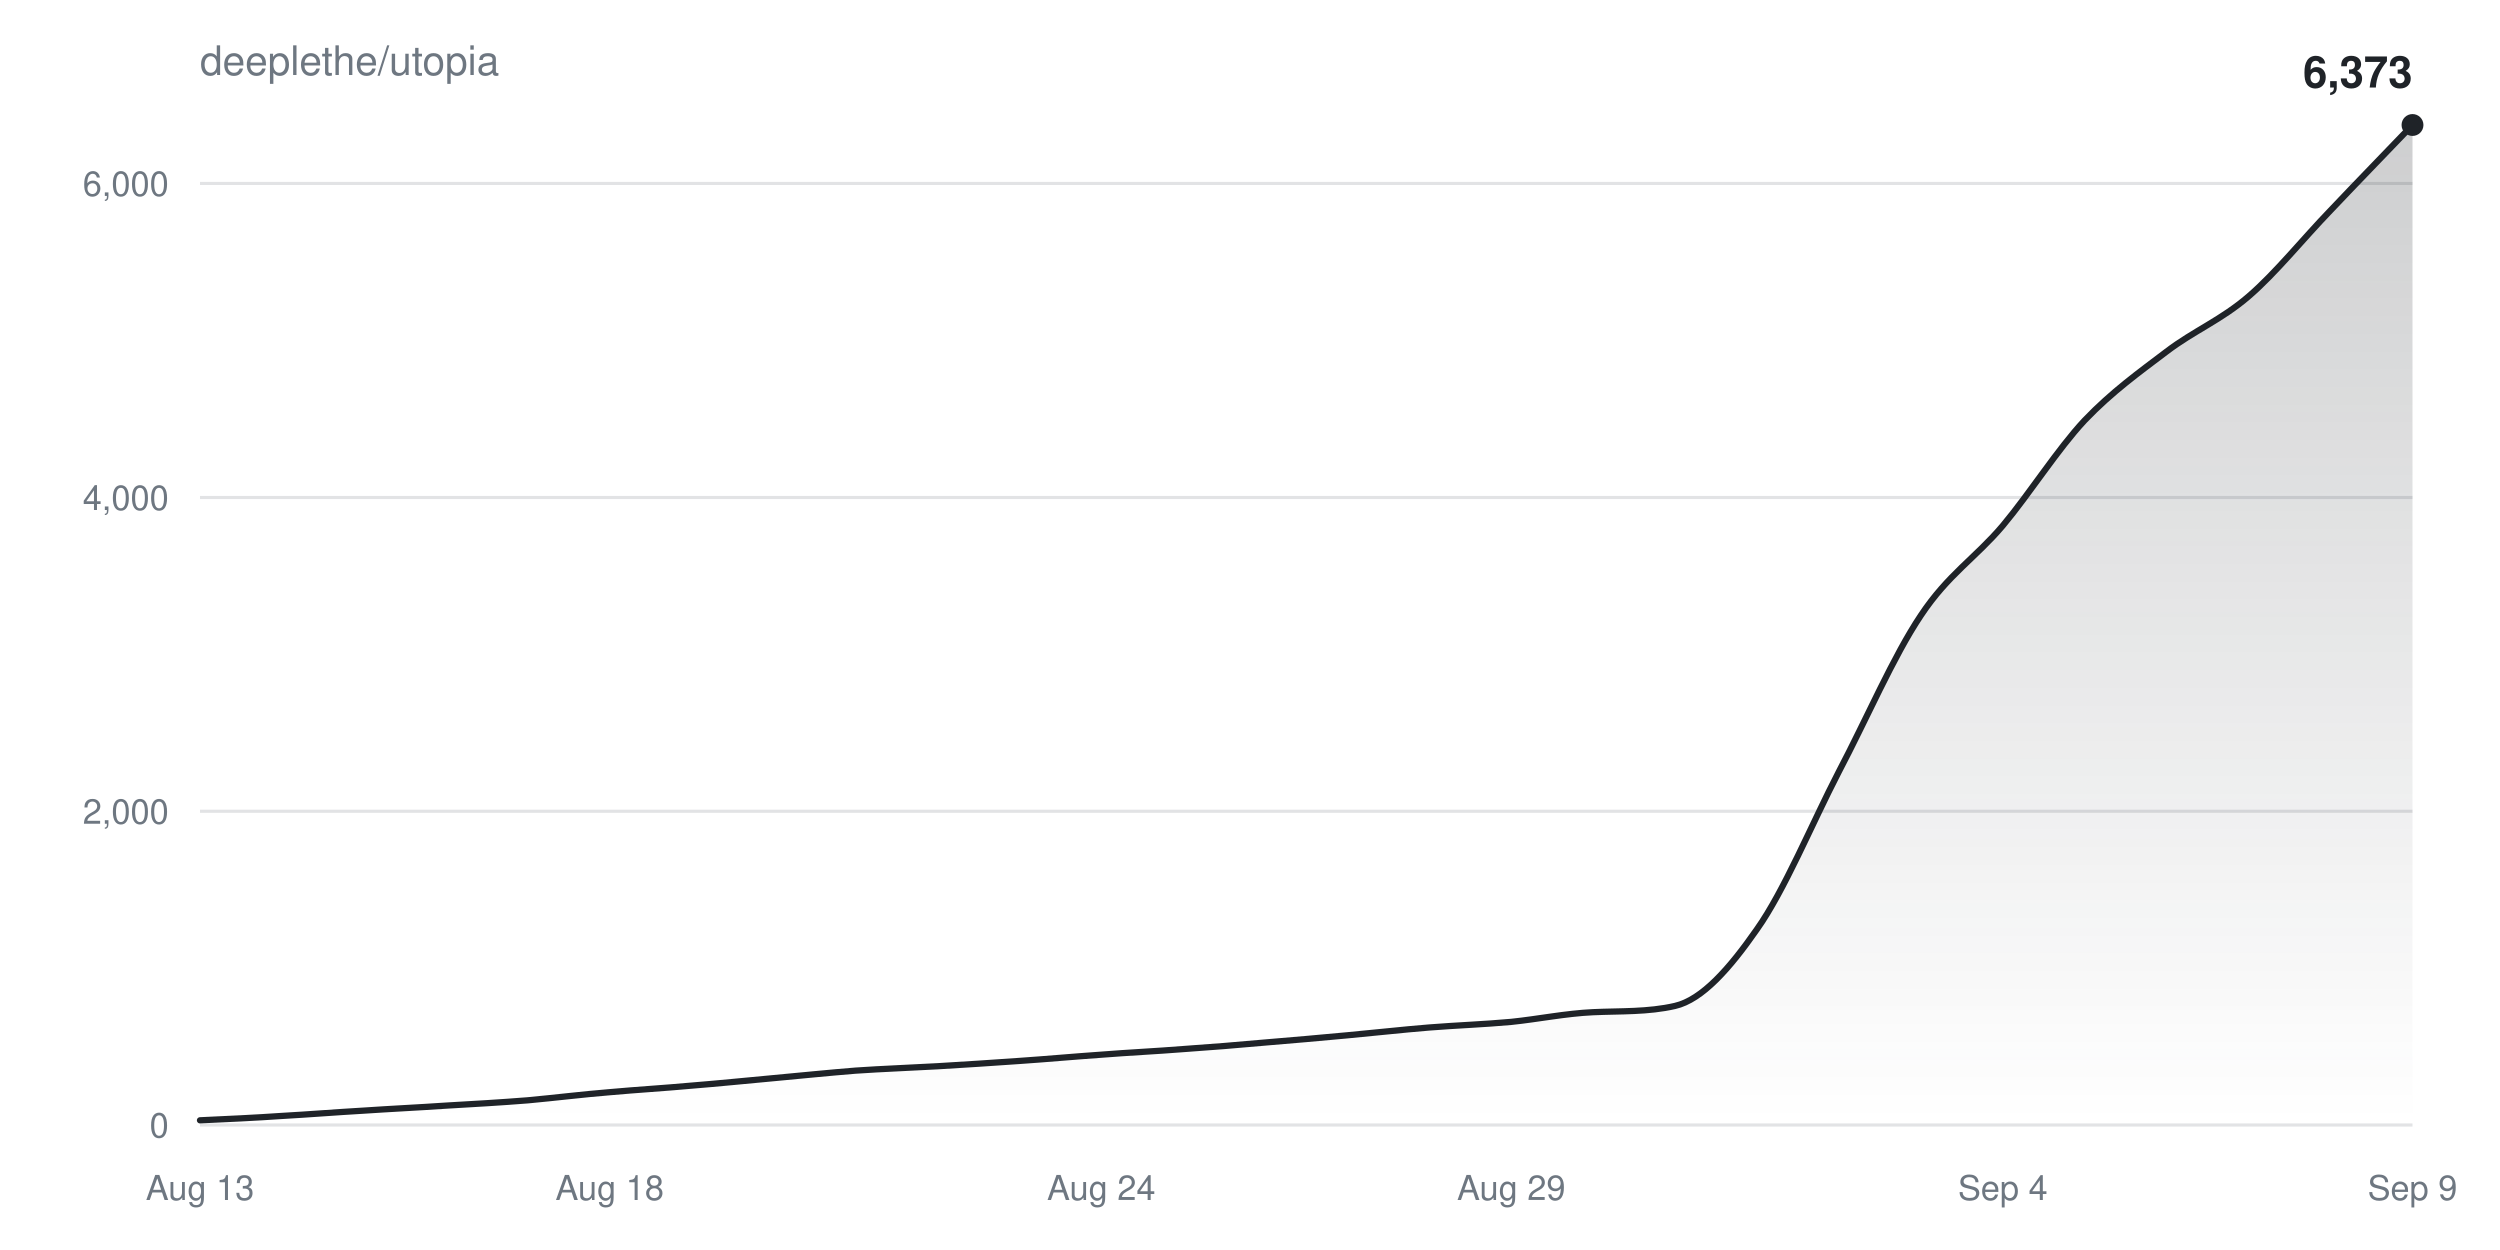
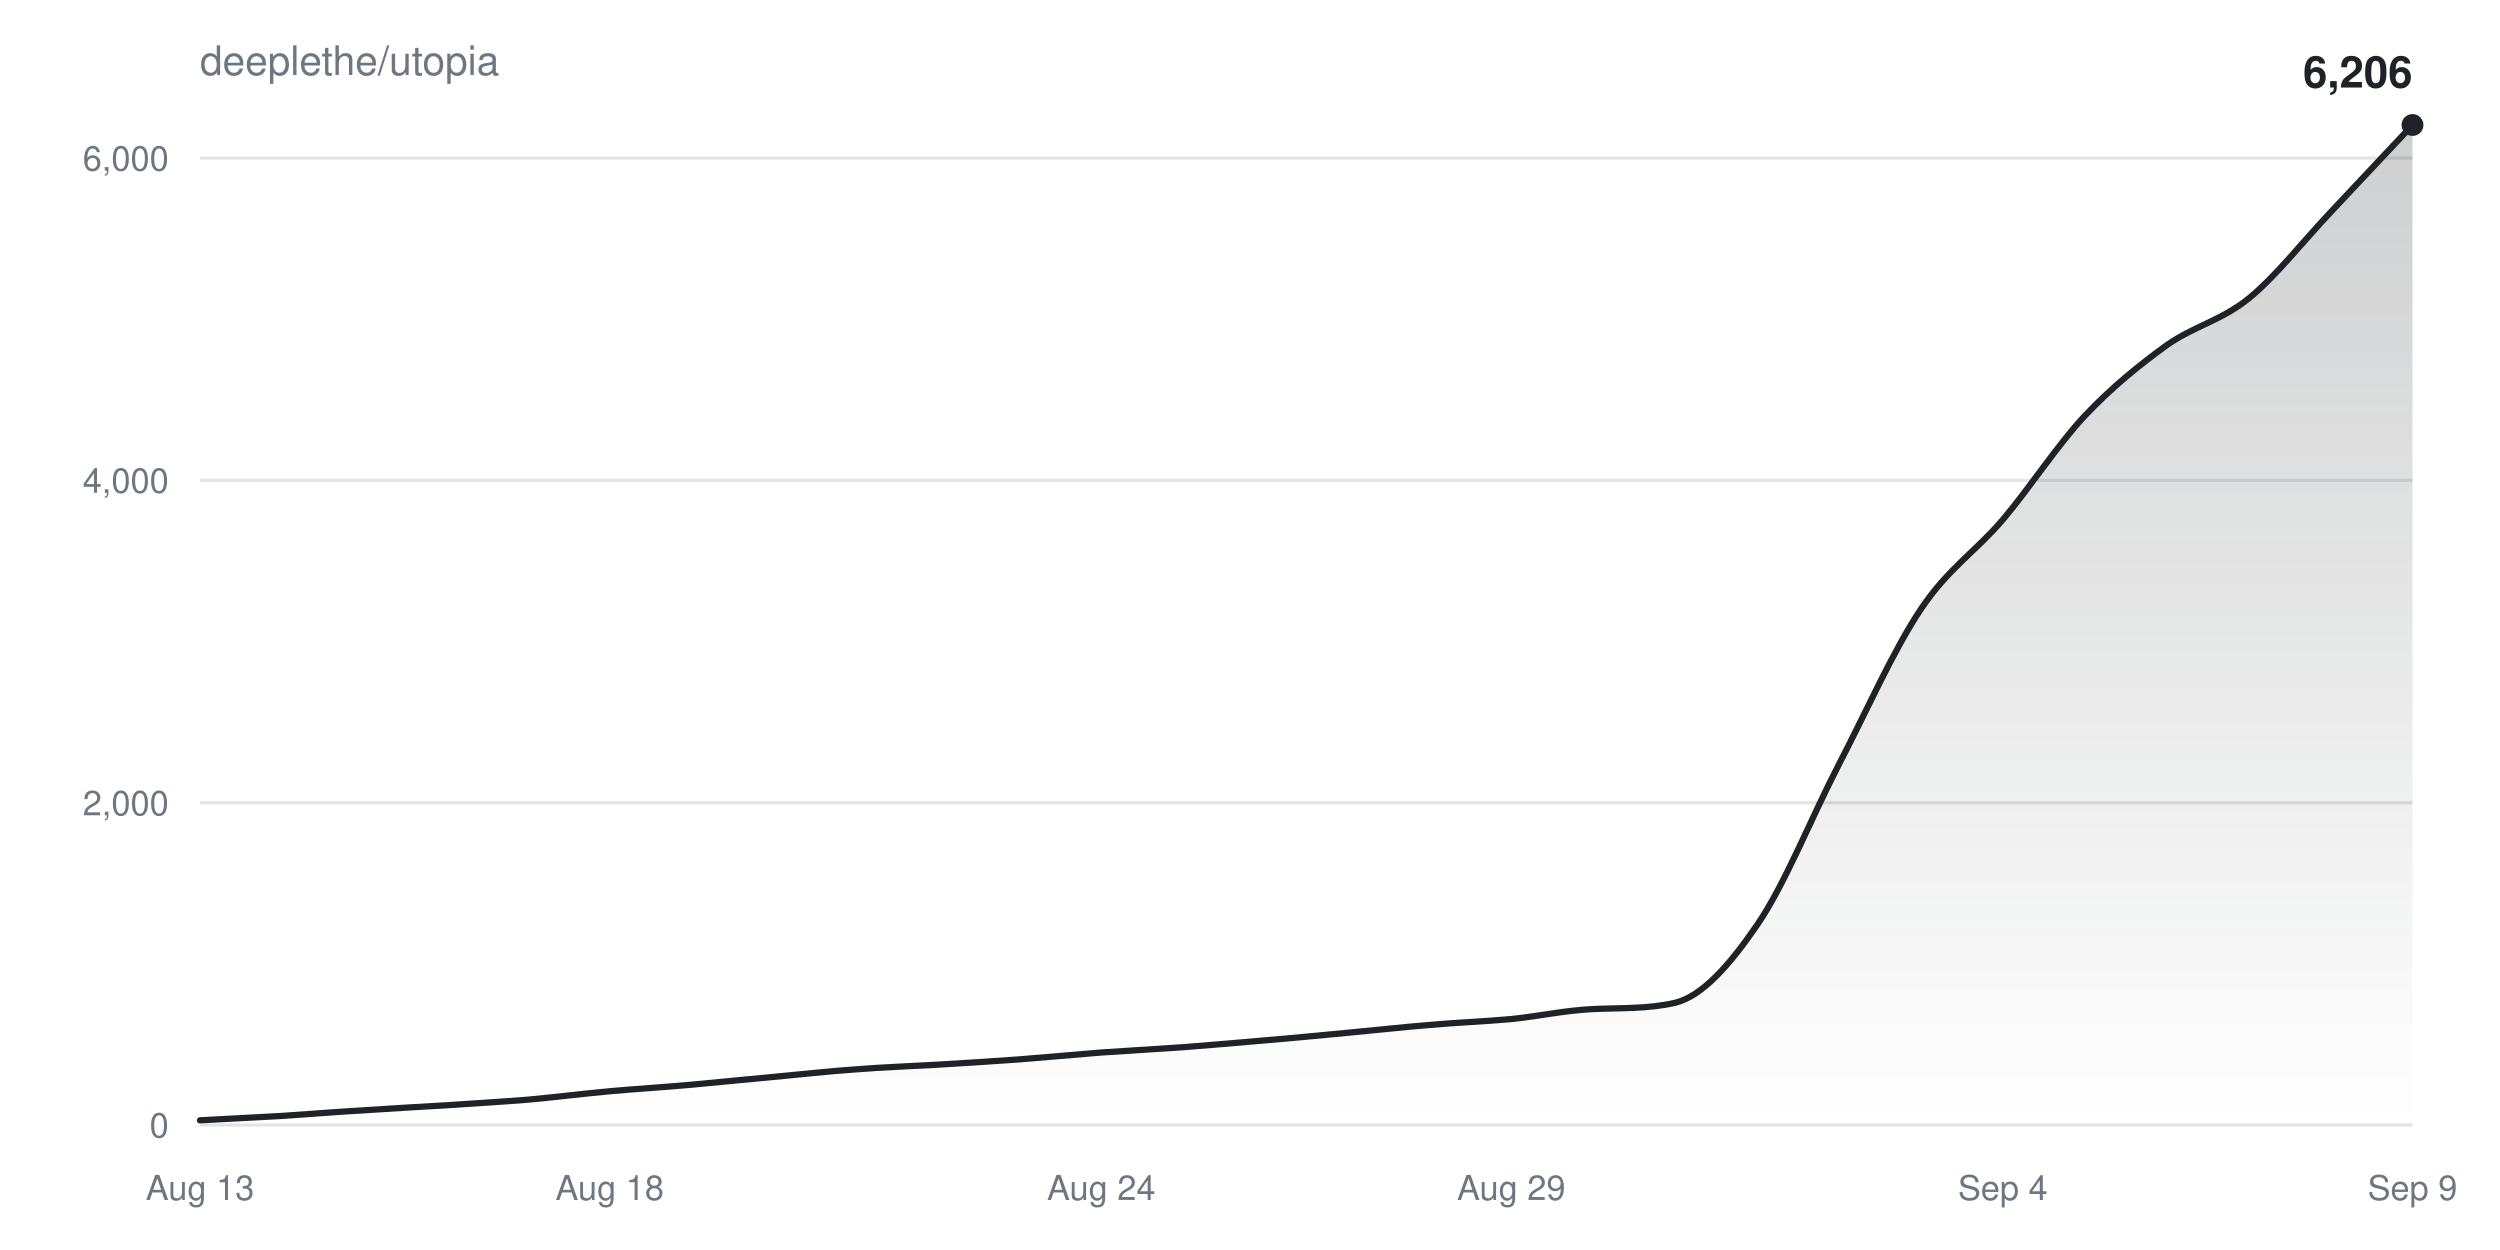
<svg xmlns="http://www.w3.org/2000/svg" width="800" height="400" viewBox="0 0 800 400" font-family="-apple-system,BlinkMacSystemFont,Segoe UI,Helvetica,Arial,sans-serif">
  <defs>
    <linearGradient id="fill" x1="0" y1="0" x2="0" y2="1">
      <stop offset="0%" stop-color="#1f2328" stop-opacity="0.22" />
      <stop offset="100%" stop-color="#1f2328" stop-opacity="0" />
    </linearGradient>
  </defs>
  <text x="64" y="24" fill="#6e7781" font-size="13">deeplethe/utopia</text>
  <g>
    <line x1="64" y1="360.0" x2="772" y2="360.0" stroke="#6e778133" />
    <text x="54" y="364.0" fill="#6e7781" font-size="11" text-anchor="end">0</text>
  </g>
  <g>
-     <line x1="64" y1="259.6" x2="772" y2="259.6" stroke="#6e778133" />
-     <text x="54" y="263.6" fill="#6e7781" font-size="11" text-anchor="end">2,000</text>
+     <line x1="64" y1="256.9" x2="772" y2="256.9" stroke="#6e778133" />
+     <text x="54" y="260.9" fill="#6e7781" font-size="11" text-anchor="end">2,000</text>
  </g>
  <g>
-     <line x1="64" y1="159.2" x2="772" y2="159.2" stroke="#6e778133" />
-     <text x="54" y="163.2" fill="#6e7781" font-size="11" text-anchor="end">4,000</text>
+     <line x1="64" y1="153.7" x2="772" y2="153.7" stroke="#6e778133" />
+     <text x="54" y="157.7" fill="#6e7781" font-size="11" text-anchor="end">4,000</text>
  </g>
  <g>
-     <line x1="64" y1="58.7" x2="772" y2="58.7" stroke="#6e778133" />
-     <text x="54" y="62.7" fill="#6e7781" font-size="11" text-anchor="end">6,000</text>
+     <line x1="64" y1="50.6" x2="772" y2="50.6" stroke="#6e778133" />
+     <text x="54" y="54.6" fill="#6e7781" font-size="11" text-anchor="end">6,000</text>
  </g>
  <text x="64.0" y="384" fill="#6e7781" font-size="11" text-anchor="middle">Aug 13</text>
  <text x="195.1" y="384" fill="#6e7781" font-size="11" text-anchor="middle">Aug 18</text>
  <text x="352.4" y="384" fill="#6e7781" font-size="11" text-anchor="middle">Aug 24</text>
  <text x="483.6" y="384" fill="#6e7781" font-size="11" text-anchor="middle">Aug 29</text>
  <text x="640.9" y="384" fill="#6e7781" font-size="11" text-anchor="middle">Sep 4</text>
  <text x="772.0" y="384" fill="#6e7781" font-size="11" text-anchor="middle">Sep 9</text>
-   <path d="M64.0,358.5C72.7,358.1 81.5,357.7 90.2,357.1C99.0,356.6 107.7,355.9 116.4,355.4C125.2,354.8 133.9,354.4 142.7,353.8C151.4,353.3 160.1,352.8 168.9,352.1C177.6,351.3 186.4,350.2 195.1,349.5C203.9,348.7 212.6,348.2 221.3,347.4C230.1,346.7 238.8,345.8 247.6,345.0C256.3,344.2 265.0,343.3 273.8,342.6C282.5,342.0 291.3,341.7 300.0,341.2C308.7,340.7 317.5,340.1 326.2,339.5C335.0,338.9 343.7,338.1 352.4,337.5C361.2,336.8 369.9,336.4 378.7,335.7C387.4,335.1 396.1,334.4 404.9,333.6C413.6,332.9 422.4,332.1 431.1,331.3C439.9,330.5 448.6,329.5 457.3,328.8C466.1,328.1 474.8,327.8 483.6,327.0C492.3,326.1 501.0,324.3 509.8,323.9C518.5,323.5 527.3,323.9 536.0,321.9C544.7,319.9 553.5,309.9 562.2,297.4C571.0,285.0 579.7,263.8 588.4,247.0C597.2,230.3 605.9,210.0 614.7,196.9C623.4,183.8 632.1,178.6 640.9,168.2C649.6,157.8 658.4,143.8 667.1,134.5C675.9,125.3 684.6,119.1 693.3,112.5C702.1,105.8 710.8,102.4 719.6,94.8C728.3,87.3 737.0,76.4 745.8,67.3C754.5,58.1 763.3,49.1 772.0,40.0L772.0,360.0L64.0,360.0Z" fill="url(#fill)" />
-   <path d="M64.0,358.5C72.7,358.1 81.5,357.7 90.2,357.1C99.0,356.6 107.7,355.9 116.4,355.4C125.2,354.8 133.9,354.4 142.7,353.8C151.4,353.3 160.1,352.8 168.9,352.1C177.6,351.3 186.4,350.2 195.1,349.5C203.9,348.7 212.6,348.2 221.3,347.4C230.1,346.7 238.8,345.8 247.6,345.0C256.3,344.2 265.0,343.3 273.8,342.6C282.5,342.0 291.3,341.7 300.0,341.2C308.7,340.7 317.5,340.1 326.2,339.5C335.0,338.9 343.7,338.1 352.4,337.5C361.2,336.8 369.9,336.4 378.7,335.7C387.4,335.1 396.1,334.4 404.9,333.6C413.6,332.9 422.4,332.1 431.1,331.3C439.9,330.5 448.6,329.5 457.3,328.8C466.1,328.1 474.8,327.8 483.6,327.0C492.3,326.1 501.0,324.3 509.8,323.9C518.5,323.5 527.3,323.9 536.0,321.9C544.7,319.9 553.5,309.9 562.2,297.4C571.0,285.0 579.7,263.8 588.4,247.0C597.2,230.3 605.9,210.0 614.7,196.9C623.4,183.8 632.1,178.6 640.9,168.2C649.6,157.8 658.4,143.8 667.1,134.5C675.9,125.3 684.6,119.1 693.3,112.5C702.1,105.8 710.8,102.4 719.6,94.8C728.3,87.3 737.0,76.4 745.8,67.3C754.5,58.1 763.3,49.1 772.0,40.0" fill="none" stroke="#1f2328" stroke-width="2" stroke-linejoin="round" stroke-linecap="round" />
+   <path d="M64.0,358.5C72.7,358.0 81.5,357.6 90.2,357.1C99.0,356.5 107.7,355.8 116.4,355.3C125.2,354.7 133.9,354.2 142.7,353.7C151.4,353.1 160.1,352.6 168.9,351.9C177.6,351.1 186.4,350.0 195.1,349.2C203.9,348.4 212.6,347.9 221.3,347.1C230.1,346.3 238.8,345.4 247.6,344.6C256.3,343.8 265.0,342.8 273.8,342.2C282.5,341.5 291.3,341.2 300.0,340.7C308.7,340.2 317.5,339.6 326.2,339.0C335.0,338.3 343.7,337.5 352.4,336.8C361.2,336.2 369.9,335.7 378.7,335.1C387.4,334.4 396.1,333.7 404.9,332.9C413.6,332.2 422.4,331.3 431.1,330.5C439.9,329.7 448.6,328.7 457.3,328.0C466.1,327.2 474.8,326.9 483.6,326.1C492.3,325.2 501.0,323.3 509.8,322.9C518.5,322.5 527.3,322.9 536.0,320.9C544.7,318.8 553.5,308.8 562.2,296.1C571.0,283.4 579.7,261.5 588.4,244.7C597.2,227.8 605.9,208.0 614.7,194.9C623.4,181.9 632.1,176.6 640.9,166.3C649.6,156.0 658.4,142.4 667.1,133.1C675.9,123.8 684.6,116.8 693.3,110.5C702.1,104.3 710.8,102.6 719.6,95.5C728.3,88.4 737.0,77.2 745.8,67.9C754.5,58.6 763.3,49.3 772.0,40.0L772.0,360.0L64.0,360.0Z" fill="url(#fill)" />
+   <path d="M64.0,358.5C72.7,358.0 81.5,357.6 90.2,357.1C99.0,356.5 107.7,355.8 116.4,355.3C125.2,354.7 133.9,354.2 142.7,353.7C151.4,353.1 160.1,352.6 168.9,351.9C177.6,351.1 186.4,350.0 195.1,349.2C203.9,348.4 212.6,347.9 221.3,347.1C230.1,346.3 238.8,345.4 247.6,344.6C256.3,343.8 265.0,342.8 273.8,342.2C282.5,341.5 291.3,341.2 300.0,340.7C308.7,340.2 317.5,339.6 326.2,339.0C335.0,338.3 343.7,337.5 352.4,336.8C361.2,336.2 369.9,335.7 378.7,335.1C387.4,334.4 396.1,333.7 404.9,332.9C413.6,332.2 422.4,331.3 431.1,330.5C439.9,329.7 448.6,328.7 457.3,328.0C466.1,327.2 474.8,326.9 483.6,326.1C492.3,325.2 501.0,323.3 509.8,322.9C518.5,322.5 527.3,322.9 536.0,320.9C544.7,318.8 553.5,308.8 562.2,296.1C571.0,283.4 579.7,261.5 588.4,244.7C597.2,227.8 605.9,208.0 614.7,194.9C623.4,181.9 632.1,176.6 640.9,166.3C649.6,156.0 658.4,142.4 667.1,133.1C675.9,123.8 684.6,116.8 693.3,110.5C702.1,104.3 710.8,102.6 719.6,95.5C728.3,88.4 737.0,77.2 745.8,67.9C754.5,58.6 763.3,49.3 772.0,40.0" fill="none" stroke="#1f2328" stroke-width="2" stroke-linejoin="round" stroke-linecap="round" />
  <circle cx="772.0" cy="40.0" r="3.5" fill="#1f2328" />
-   <text x="772.0" y="28.0" fill="#1f2328" font-size="14" font-weight="600" text-anchor="end">6,373</text>
+   <text x="772.0" y="28.0" fill="#1f2328" font-size="14" font-weight="600" text-anchor="end">6,206</text>
</svg>
